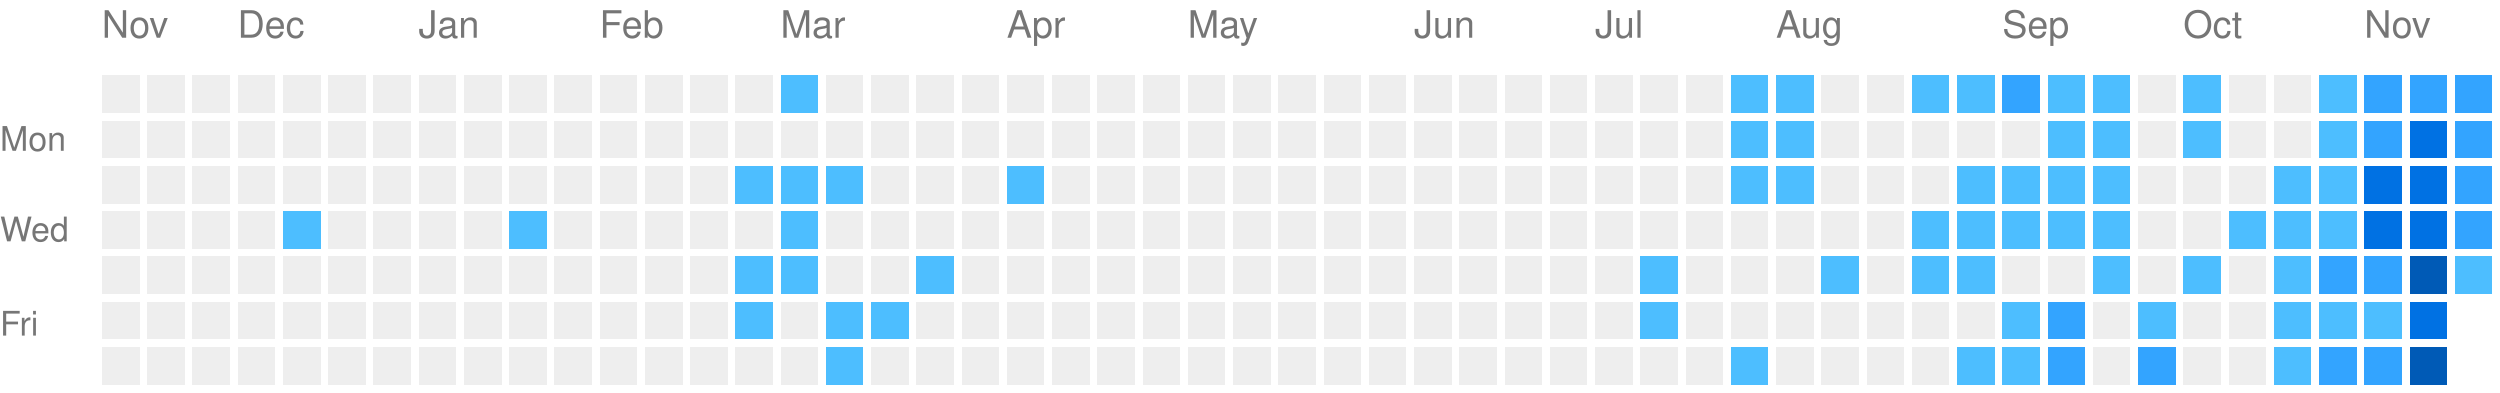
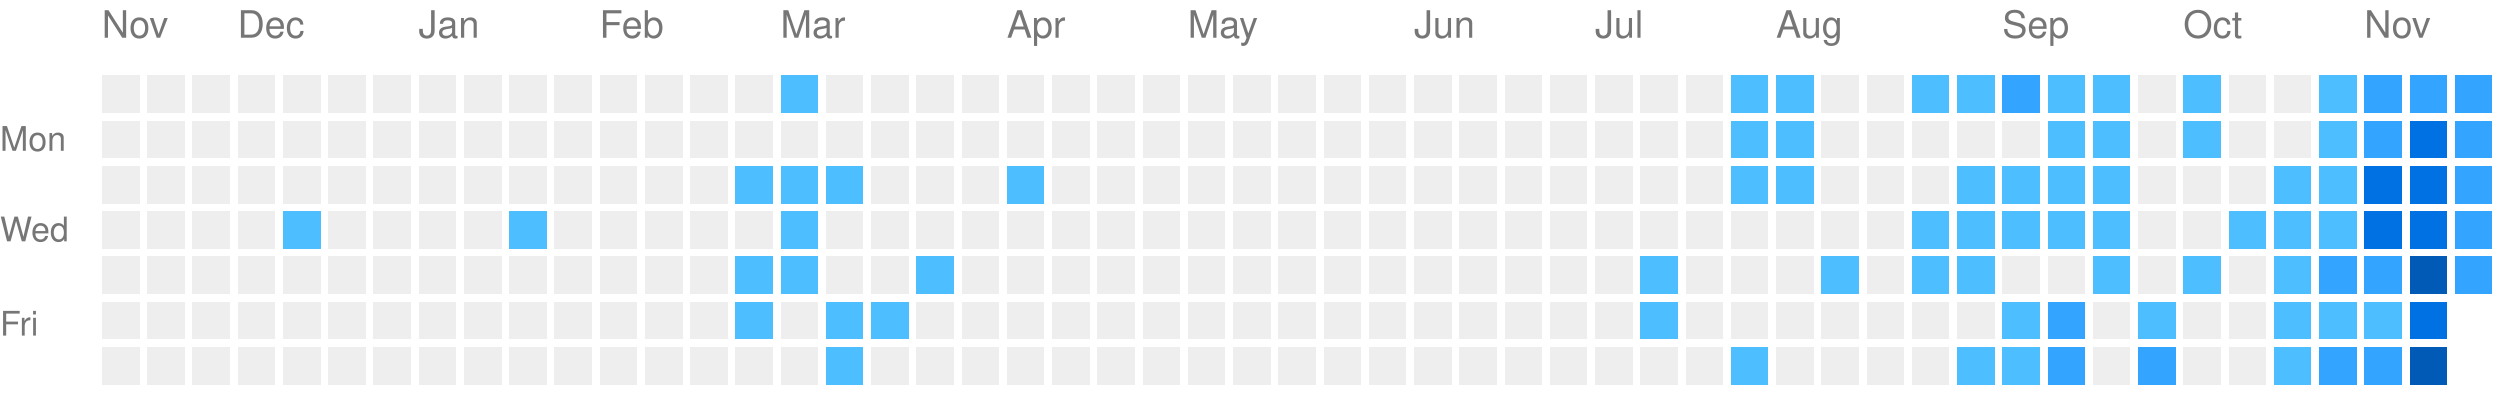
<svg xmlns="http://www.w3.org/2000/svg" viewBox="0 0 663 104" preserveAspectRatio="xMinYMid meet" version="1.1" width="663" height="104">
  <rect style="fill:#EEEEEE;shape-rendering:crispedges;" data-score="0" data-date="2025-11-16" x="27" y="20" width="10" height="10" />
  <rect style="fill:#EEEEEE;shape-rendering:crispedges;" data-score="0" data-date="2025-11-23" x="39" y="20" width="10" height="10" />
  <rect style="fill:#EEEEEE;shape-rendering:crispedges;" data-score="0" data-date="2025-11-30" x="51" y="20" width="10" height="10" />
  <rect style="fill:#EEEEEE;shape-rendering:crispedges;" data-score="0" data-date="2025-12-07" x="63" y="20" width="10" height="10" />
  <rect style="fill:#EEEEEE;shape-rendering:crispedges;" data-score="0" data-date="2025-12-14" x="75" y="20" width="10" height="10" />
  <rect style="fill:#EEEEEE;shape-rendering:crispedges;" data-score="0" data-date="2025-12-21" x="87" y="20" width="10" height="10" />
  <rect style="fill:#EEEEEE;shape-rendering:crispedges;" data-score="0" data-date="2025-12-28" x="99" y="20" width="10" height="10" />
  <rect style="fill:#EEEEEE;shape-rendering:crispedges;" data-score="0" data-date="2026-01-04" x="111" y="20" width="10" height="10" />
  <rect style="fill:#EEEEEE;shape-rendering:crispedges;" data-score="0" data-date="2026-01-11" x="123" y="20" width="10" height="10" />
  <rect style="fill:#EEEEEE;shape-rendering:crispedges;" data-score="0" data-date="2026-01-18" x="135" y="20" width="10" height="10" />
  <rect style="fill:#EEEEEE;shape-rendering:crispedges;" data-score="0" data-date="2026-01-25" x="147" y="20" width="10" height="10" />
  <rect style="fill:#EEEEEE;shape-rendering:crispedges;" data-score="0" data-date="2026-02-01" x="159" y="20" width="10" height="10" />
  <rect style="fill:#EEEEEE;shape-rendering:crispedges;" data-score="0" data-date="2026-02-08" x="171" y="20" width="10" height="10" />
  <rect style="fill:#EEEEEE;shape-rendering:crispedges;" data-score="0" data-date="2026-02-15" x="183" y="20" width="10" height="10" />
  <rect style="fill:#EEEEEE;shape-rendering:crispedges;" data-score="0" data-date="2026-02-22" x="195" y="20" width="10" height="10" />
  <rect style="fill:#4dbeff;shape-rendering:crispedges;" data-score="1" data-date="2026-03-01" x="207" y="20" width="10" height="10" />
  <rect style="fill:#EEEEEE;shape-rendering:crispedges;" data-score="0" data-date="2026-03-08" x="219" y="20" width="10" height="10" />
  <rect style="fill:#EEEEEE;shape-rendering:crispedges;" data-score="0" data-date="2026-03-15" x="231" y="20" width="10" height="10" />
  <rect style="fill:#EEEEEE;shape-rendering:crispedges;" data-score="0" data-date="2026-03-22" x="243" y="20" width="10" height="10" />
  <rect style="fill:#EEEEEE;shape-rendering:crispedges;" data-score="0" data-date="2026-03-29" x="255" y="20" width="10" height="10" />
  <rect style="fill:#EEEEEE;shape-rendering:crispedges;" data-score="0" data-date="2026-04-05" x="267" y="20" width="10" height="10" />
  <rect style="fill:#EEEEEE;shape-rendering:crispedges;" data-score="0" data-date="2026-04-12" x="279" y="20" width="10" height="10" />
  <rect style="fill:#EEEEEE;shape-rendering:crispedges;" data-score="0" data-date="2026-04-19" x="291" y="20" width="10" height="10" />
  <rect style="fill:#EEEEEE;shape-rendering:crispedges;" data-score="0" data-date="2026-04-26" x="303" y="20" width="10" height="10" />
  <rect style="fill:#EEEEEE;shape-rendering:crispedges;" data-score="0" data-date="2026-05-03" x="315" y="20" width="10" height="10" />
  <rect style="fill:#EEEEEE;shape-rendering:crispedges;" data-score="0" data-date="2026-05-10" x="327" y="20" width="10" height="10" />
  <rect style="fill:#EEEEEE;shape-rendering:crispedges;" data-score="0" data-date="2026-05-17" x="339" y="20" width="10" height="10" />
  <rect style="fill:#EEEEEE;shape-rendering:crispedges;" data-score="0" data-date="2026-05-24" x="351" y="20" width="10" height="10" />
  <rect style="fill:#EEEEEE;shape-rendering:crispedges;" data-score="0" data-date="2026-05-31" x="363" y="20" width="10" height="10" />
  <rect style="fill:#EEEEEE;shape-rendering:crispedges;" data-score="0" data-date="2026-06-07" x="375" y="20" width="10" height="10" />
  <rect style="fill:#EEEEEE;shape-rendering:crispedges;" data-score="0" data-date="2026-06-14" x="387" y="20" width="10" height="10" />
  <rect style="fill:#EEEEEE;shape-rendering:crispedges;" data-score="0" data-date="2026-06-21" x="399" y="20" width="10" height="10" />
  <rect style="fill:#EEEEEE;shape-rendering:crispedges;" data-score="0" data-date="2026-06-28" x="411" y="20" width="10" height="10" />
  <rect style="fill:#EEEEEE;shape-rendering:crispedges;" data-score="0" data-date="2026-07-05" x="423" y="20" width="10" height="10" />
  <rect style="fill:#EEEEEE;shape-rendering:crispedges;" data-score="0" data-date="2026-07-12" x="435" y="20" width="10" height="10" />
  <rect style="fill:#EEEEEE;shape-rendering:crispedges;" data-score="0" data-date="2026-07-19" x="447" y="20" width="10" height="10" />
  <rect style="fill:#4dbeff;shape-rendering:crispedges;" data-score="1" data-date="2026-07-26" x="459" y="20" width="10" height="10" />
  <rect style="fill:#4dbeff;shape-rendering:crispedges;" data-score="1" data-date="2026-08-02" x="471" y="20" width="10" height="10" />
  <rect style="fill:#EEEEEE;shape-rendering:crispedges;" data-score="0" data-date="2026-08-09" x="483" y="20" width="10" height="10" />
  <rect style="fill:#EEEEEE;shape-rendering:crispedges;" data-score="0" data-date="2026-08-16" x="495" y="20" width="10" height="10" />
  <rect style="fill:#4dbeff;shape-rendering:crispedges;" data-score="1" data-date="2026-08-23" x="507" y="20" width="10" height="10" />
  <rect style="fill:#4dbeff;shape-rendering:crispedges;" data-score="1" data-date="2026-08-30" x="519" y="20" width="10" height="10" />
  <rect style="fill:#33a4ff;shape-rendering:crispedges;" data-score="2" data-date="2026-09-06" x="531" y="20" width="10" height="10" />
  <rect style="fill:#4dbeff;shape-rendering:crispedges;" data-score="1" data-date="2026-09-13" x="543" y="20" width="10" height="10" />
  <rect style="fill:#4dbeff;shape-rendering:crispedges;" data-score="1" data-date="2026-09-20" x="555" y="20" width="10" height="10" />
  <rect style="fill:#EEEEEE;shape-rendering:crispedges;" data-score="0" data-date="2026-09-27" x="567" y="20" width="10" height="10" />
  <rect style="fill:#4dbeff;shape-rendering:crispedges;" data-score="1" data-date="2026-10-04" x="579" y="20" width="10" height="10" />
  <rect style="fill:#EEEEEE;shape-rendering:crispedges;" data-score="0" data-date="2026-10-11" x="591" y="20" width="10" height="10" />
  <rect style="fill:#EEEEEE;shape-rendering:crispedges;" data-score="0" data-date="2026-10-18" x="603" y="20" width="10" height="10" />
  <rect style="fill:#4dbeff;shape-rendering:crispedges;" data-score="1" data-date="2026-10-25" x="615" y="20" width="10" height="10" />
  <rect style="fill:#33a4ff;shape-rendering:crispedges;" data-score="2" data-date="2026-11-01" x="627" y="20" width="10" height="10" />
  <rect style="fill:#33a4ff;shape-rendering:crispedges;" data-score="2" data-date="2026-11-08" x="639" y="20" width="10" height="10" />
  <rect style="fill:#33a4ff;shape-rendering:crispedges;" data-score="2" data-date="2026-11-15" x="651" y="20" width="10" height="10" />
  <rect style="fill:#EEEEEE;shape-rendering:crispedges;" data-score="0" data-date="2025-11-17" x="27" y="32" width="10" height="10" />
  <rect style="fill:#EEEEEE;shape-rendering:crispedges;" data-score="0" data-date="2025-11-24" x="39" y="32" width="10" height="10" />
  <rect style="fill:#EEEEEE;shape-rendering:crispedges;" data-score="0" data-date="2025-12-01" x="51" y="32" width="10" height="10" />
  <rect style="fill:#EEEEEE;shape-rendering:crispedges;" data-score="0" data-date="2025-12-08" x="63" y="32" width="10" height="10" />
  <rect style="fill:#EEEEEE;shape-rendering:crispedges;" data-score="0" data-date="2025-12-15" x="75" y="32" width="10" height="10" />
  <rect style="fill:#EEEEEE;shape-rendering:crispedges;" data-score="0" data-date="2025-12-22" x="87" y="32" width="10" height="10" />
  <rect style="fill:#EEEEEE;shape-rendering:crispedges;" data-score="0" data-date="2025-12-29" x="99" y="32" width="10" height="10" />
  <rect style="fill:#EEEEEE;shape-rendering:crispedges;" data-score="0" data-date="2026-01-05" x="111" y="32" width="10" height="10" />
  <rect style="fill:#EEEEEE;shape-rendering:crispedges;" data-score="0" data-date="2026-01-12" x="123" y="32" width="10" height="10" />
  <rect style="fill:#EEEEEE;shape-rendering:crispedges;" data-score="0" data-date="2026-01-19" x="135" y="32" width="10" height="10" />
  <rect style="fill:#EEEEEE;shape-rendering:crispedges;" data-score="0" data-date="2026-01-26" x="147" y="32" width="10" height="10" />
  <rect style="fill:#EEEEEE;shape-rendering:crispedges;" data-score="0" data-date="2026-02-02" x="159" y="32" width="10" height="10" />
  <rect style="fill:#EEEEEE;shape-rendering:crispedges;" data-score="0" data-date="2026-02-09" x="171" y="32" width="10" height="10" />
  <rect style="fill:#EEEEEE;shape-rendering:crispedges;" data-score="0" data-date="2026-02-16" x="183" y="32" width="10" height="10" />
  <rect style="fill:#EEEEEE;shape-rendering:crispedges;" data-score="0" data-date="2026-02-23" x="195" y="32" width="10" height="10" />
  <rect style="fill:#EEEEEE;shape-rendering:crispedges;" data-score="0" data-date="2026-03-02" x="207" y="32" width="10" height="10" />
  <rect style="fill:#EEEEEE;shape-rendering:crispedges;" data-score="0" data-date="2026-03-09" x="219" y="32" width="10" height="10" />
  <rect style="fill:#EEEEEE;shape-rendering:crispedges;" data-score="0" data-date="2026-03-16" x="231" y="32" width="10" height="10" />
  <rect style="fill:#EEEEEE;shape-rendering:crispedges;" data-score="0" data-date="2026-03-23" x="243" y="32" width="10" height="10" />
  <rect style="fill:#EEEEEE;shape-rendering:crispedges;" data-score="0" data-date="2026-03-30" x="255" y="32" width="10" height="10" />
  <rect style="fill:#EEEEEE;shape-rendering:crispedges;" data-score="0" data-date="2026-04-06" x="267" y="32" width="10" height="10" />
  <rect style="fill:#EEEEEE;shape-rendering:crispedges;" data-score="0" data-date="2026-04-13" x="279" y="32" width="10" height="10" />
  <rect style="fill:#EEEEEE;shape-rendering:crispedges;" data-score="0" data-date="2026-04-20" x="291" y="32" width="10" height="10" />
  <rect style="fill:#EEEEEE;shape-rendering:crispedges;" data-score="0" data-date="2026-04-27" x="303" y="32" width="10" height="10" />
  <rect style="fill:#EEEEEE;shape-rendering:crispedges;" data-score="0" data-date="2026-05-04" x="315" y="32" width="10" height="10" />
  <rect style="fill:#EEEEEE;shape-rendering:crispedges;" data-score="0" data-date="2026-05-11" x="327" y="32" width="10" height="10" />
  <rect style="fill:#EEEEEE;shape-rendering:crispedges;" data-score="0" data-date="2026-05-18" x="339" y="32" width="10" height="10" />
  <rect style="fill:#EEEEEE;shape-rendering:crispedges;" data-score="0" data-date="2026-05-25" x="351" y="32" width="10" height="10" />
  <rect style="fill:#EEEEEE;shape-rendering:crispedges;" data-score="0" data-date="2026-06-01" x="363" y="32" width="10" height="10" />
  <rect style="fill:#EEEEEE;shape-rendering:crispedges;" data-score="0" data-date="2026-06-08" x="375" y="32" width="10" height="10" />
  <rect style="fill:#EEEEEE;shape-rendering:crispedges;" data-score="0" data-date="2026-06-15" x="387" y="32" width="10" height="10" />
  <rect style="fill:#EEEEEE;shape-rendering:crispedges;" data-score="0" data-date="2026-06-22" x="399" y="32" width="10" height="10" />
  <rect style="fill:#EEEEEE;shape-rendering:crispedges;" data-score="0" data-date="2026-06-29" x="411" y="32" width="10" height="10" />
  <rect style="fill:#EEEEEE;shape-rendering:crispedges;" data-score="0" data-date="2026-07-06" x="423" y="32" width="10" height="10" />
  <rect style="fill:#EEEEEE;shape-rendering:crispedges;" data-score="0" data-date="2026-07-13" x="435" y="32" width="10" height="10" />
  <rect style="fill:#EEEEEE;shape-rendering:crispedges;" data-score="0" data-date="2026-07-20" x="447" y="32" width="10" height="10" />
  <rect style="fill:#4dbeff;shape-rendering:crispedges;" data-score="1" data-date="2026-07-27" x="459" y="32" width="10" height="10" />
  <rect style="fill:#4dbeff;shape-rendering:crispedges;" data-score="1" data-date="2026-08-03" x="471" y="32" width="10" height="10" />
  <rect style="fill:#EEEEEE;shape-rendering:crispedges;" data-score="0" data-date="2026-08-10" x="483" y="32" width="10" height="10" />
  <rect style="fill:#EEEEEE;shape-rendering:crispedges;" data-score="0" data-date="2026-08-17" x="495" y="32" width="10" height="10" />
  <rect style="fill:#EEEEEE;shape-rendering:crispedges;" data-score="0" data-date="2026-08-24" x="507" y="32" width="10" height="10" />
  <rect style="fill:#EEEEEE;shape-rendering:crispedges;" data-score="0" data-date="2026-08-31" x="519" y="32" width="10" height="10" />
  <rect style="fill:#EEEEEE;shape-rendering:crispedges;" data-score="0" data-date="2026-09-07" x="531" y="32" width="10" height="10" />
  <rect style="fill:#4dbeff;shape-rendering:crispedges;" data-score="1" data-date="2026-09-14" x="543" y="32" width="10" height="10" />
  <rect style="fill:#4dbeff;shape-rendering:crispedges;" data-score="1" data-date="2026-09-21" x="555" y="32" width="10" height="10" />
  <rect style="fill:#EEEEEE;shape-rendering:crispedges;" data-score="0" data-date="2026-09-28" x="567" y="32" width="10" height="10" />
  <rect style="fill:#4dbeff;shape-rendering:crispedges;" data-score="1" data-date="2026-10-05" x="579" y="32" width="10" height="10" />
  <rect style="fill:#EEEEEE;shape-rendering:crispedges;" data-score="0" data-date="2026-10-12" x="591" y="32" width="10" height="10" />
  <rect style="fill:#EEEEEE;shape-rendering:crispedges;" data-score="0" data-date="2026-10-19" x="603" y="32" width="10" height="10" />
  <rect style="fill:#4dbeff;shape-rendering:crispedges;" data-score="1" data-date="2026-10-26" x="615" y="32" width="10" height="10" />
  <rect style="fill:#33a4ff;shape-rendering:crispedges;" data-score="2" data-date="2026-11-02" x="627" y="32" width="10" height="10" />
  <rect style="fill:#0071e3;shape-rendering:crispedges;" data-score="3" data-date="2026-11-09" x="639" y="32" width="10" height="10" />
  <rect style="fill:#33a4ff;shape-rendering:crispedges;" data-score="2" data-date="2026-11-16" x="651" y="32" width="10" height="10" />
  <rect style="fill:#EEEEEE;shape-rendering:crispedges;" data-score="0" data-date="2025-11-18" x="27" y="44" width="10" height="10" />
  <rect style="fill:#EEEEEE;shape-rendering:crispedges;" data-score="0" data-date="2025-11-25" x="39" y="44" width="10" height="10" />
  <rect style="fill:#EEEEEE;shape-rendering:crispedges;" data-score="0" data-date="2025-12-02" x="51" y="44" width="10" height="10" />
  <rect style="fill:#EEEEEE;shape-rendering:crispedges;" data-score="0" data-date="2025-12-09" x="63" y="44" width="10" height="10" />
  <rect style="fill:#EEEEEE;shape-rendering:crispedges;" data-score="0" data-date="2025-12-16" x="75" y="44" width="10" height="10" />
  <rect style="fill:#EEEEEE;shape-rendering:crispedges;" data-score="0" data-date="2025-12-23" x="87" y="44" width="10" height="10" />
  <rect style="fill:#EEEEEE;shape-rendering:crispedges;" data-score="0" data-date="2025-12-30" x="99" y="44" width="10" height="10" />
  <rect style="fill:#EEEEEE;shape-rendering:crispedges;" data-score="0" data-date="2026-01-06" x="111" y="44" width="10" height="10" />
  <rect style="fill:#EEEEEE;shape-rendering:crispedges;" data-score="0" data-date="2026-01-13" x="123" y="44" width="10" height="10" />
  <rect style="fill:#EEEEEE;shape-rendering:crispedges;" data-score="0" data-date="2026-01-20" x="135" y="44" width="10" height="10" />
  <rect style="fill:#EEEEEE;shape-rendering:crispedges;" data-score="0" data-date="2026-01-27" x="147" y="44" width="10" height="10" />
  <rect style="fill:#EEEEEE;shape-rendering:crispedges;" data-score="0" data-date="2026-02-03" x="159" y="44" width="10" height="10" />
  <rect style="fill:#EEEEEE;shape-rendering:crispedges;" data-score="0" data-date="2026-02-10" x="171" y="44" width="10" height="10" />
  <rect style="fill:#EEEEEE;shape-rendering:crispedges;" data-score="0" data-date="2026-02-17" x="183" y="44" width="10" height="10" />
  <rect style="fill:#4dbeff;shape-rendering:crispedges;" data-score="1" data-date="2026-02-24" x="195" y="44" width="10" height="10" />
  <rect style="fill:#4dbeff;shape-rendering:crispedges;" data-score="1" data-date="2026-03-03" x="207" y="44" width="10" height="10" />
  <rect style="fill:#4dbeff;shape-rendering:crispedges;" data-score="1" data-date="2026-03-10" x="219" y="44" width="10" height="10" />
  <rect style="fill:#EEEEEE;shape-rendering:crispedges;" data-score="0" data-date="2026-03-17" x="231" y="44" width="10" height="10" />
  <rect style="fill:#EEEEEE;shape-rendering:crispedges;" data-score="0" data-date="2026-03-24" x="243" y="44" width="10" height="10" />
  <rect style="fill:#EEEEEE;shape-rendering:crispedges;" data-score="0" data-date="2026-03-31" x="255" y="44" width="10" height="10" />
  <rect style="fill:#4dbeff;shape-rendering:crispedges;" data-score="1" data-date="2026-04-07" x="267" y="44" width="10" height="10" />
  <rect style="fill:#EEEEEE;shape-rendering:crispedges;" data-score="0" data-date="2026-04-14" x="279" y="44" width="10" height="10" />
  <rect style="fill:#EEEEEE;shape-rendering:crispedges;" data-score="0" data-date="2026-04-21" x="291" y="44" width="10" height="10" />
  <rect style="fill:#EEEEEE;shape-rendering:crispedges;" data-score="0" data-date="2026-04-28" x="303" y="44" width="10" height="10" />
  <rect style="fill:#EEEEEE;shape-rendering:crispedges;" data-score="0" data-date="2026-05-05" x="315" y="44" width="10" height="10" />
  <rect style="fill:#EEEEEE;shape-rendering:crispedges;" data-score="0" data-date="2026-05-12" x="327" y="44" width="10" height="10" />
  <rect style="fill:#EEEEEE;shape-rendering:crispedges;" data-score="0" data-date="2026-05-19" x="339" y="44" width="10" height="10" />
  <rect style="fill:#EEEEEE;shape-rendering:crispedges;" data-score="0" data-date="2026-05-26" x="351" y="44" width="10" height="10" />
  <rect style="fill:#EEEEEE;shape-rendering:crispedges;" data-score="0" data-date="2026-06-02" x="363" y="44" width="10" height="10" />
  <rect style="fill:#EEEEEE;shape-rendering:crispedges;" data-score="0" data-date="2026-06-09" x="375" y="44" width="10" height="10" />
  <rect style="fill:#EEEEEE;shape-rendering:crispedges;" data-score="0" data-date="2026-06-16" x="387" y="44" width="10" height="10" />
  <rect style="fill:#EEEEEE;shape-rendering:crispedges;" data-score="0" data-date="2026-06-23" x="399" y="44" width="10" height="10" />
  <rect style="fill:#EEEEEE;shape-rendering:crispedges;" data-score="0" data-date="2026-06-30" x="411" y="44" width="10" height="10" />
  <rect style="fill:#EEEEEE;shape-rendering:crispedges;" data-score="0" data-date="2026-07-07" x="423" y="44" width="10" height="10" />
  <rect style="fill:#EEEEEE;shape-rendering:crispedges;" data-score="0" data-date="2026-07-14" x="435" y="44" width="10" height="10" />
  <rect style="fill:#EEEEEE;shape-rendering:crispedges;" data-score="0" data-date="2026-07-21" x="447" y="44" width="10" height="10" />
  <rect style="fill:#4dbeff;shape-rendering:crispedges;" data-score="1" data-date="2026-07-28" x="459" y="44" width="10" height="10" />
  <rect style="fill:#4dbeff;shape-rendering:crispedges;" data-score="1" data-date="2026-08-04" x="471" y="44" width="10" height="10" />
  <rect style="fill:#EEEEEE;shape-rendering:crispedges;" data-score="0" data-date="2026-08-11" x="483" y="44" width="10" height="10" />
  <rect style="fill:#EEEEEE;shape-rendering:crispedges;" data-score="0" data-date="2026-08-18" x="495" y="44" width="10" height="10" />
  <rect style="fill:#EEEEEE;shape-rendering:crispedges;" data-score="0" data-date="2026-08-25" x="507" y="44" width="10" height="10" />
  <rect style="fill:#4dbeff;shape-rendering:crispedges;" data-score="1" data-date="2026-09-01" x="519" y="44" width="10" height="10" />
  <rect style="fill:#4dbeff;shape-rendering:crispedges;" data-score="1" data-date="2026-09-08" x="531" y="44" width="10" height="10" />
  <rect style="fill:#4dbeff;shape-rendering:crispedges;" data-score="1" data-date="2026-09-15" x="543" y="44" width="10" height="10" />
  <rect style="fill:#4dbeff;shape-rendering:crispedges;" data-score="1" data-date="2026-09-22" x="555" y="44" width="10" height="10" />
  <rect style="fill:#EEEEEE;shape-rendering:crispedges;" data-score="0" data-date="2026-09-29" x="567" y="44" width="10" height="10" />
  <rect style="fill:#EEEEEE;shape-rendering:crispedges;" data-score="0" data-date="2026-10-06" x="579" y="44" width="10" height="10" />
  <rect style="fill:#EEEEEE;shape-rendering:crispedges;" data-score="0" data-date="2026-10-13" x="591" y="44" width="10" height="10" />
  <rect style="fill:#4dbeff;shape-rendering:crispedges;" data-score="1" data-date="2026-10-20" x="603" y="44" width="10" height="10" />
  <rect style="fill:#4dbeff;shape-rendering:crispedges;" data-score="1" data-date="2026-10-27" x="615" y="44" width="10" height="10" />
  <rect style="fill:#0071e3;shape-rendering:crispedges;" data-score="3" data-date="2026-11-03" x="627" y="44" width="10" height="10" />
  <rect style="fill:#0071e3;shape-rendering:crispedges;" data-score="3" data-date="2026-11-10" x="639" y="44" width="10" height="10" />
  <rect style="fill:#33a4ff;shape-rendering:crispedges;" data-score="2" data-date="2026-11-17" x="651" y="44" width="10" height="10" />
  <rect style="fill:#EEEEEE;shape-rendering:crispedges;" data-score="0" data-date="2025-11-19" x="27" y="56" width="10" height="10" />
  <rect style="fill:#EEEEEE;shape-rendering:crispedges;" data-score="0" data-date="2025-11-26" x="39" y="56" width="10" height="10" />
  <rect style="fill:#EEEEEE;shape-rendering:crispedges;" data-score="0" data-date="2025-12-03" x="51" y="56" width="10" height="10" />
  <rect style="fill:#EEEEEE;shape-rendering:crispedges;" data-score="0" data-date="2025-12-10" x="63" y="56" width="10" height="10" />
  <rect style="fill:#4dbeff;shape-rendering:crispedges;" data-score="1" data-date="2025-12-17" x="75" y="56" width="10" height="10" />
  <rect style="fill:#EEEEEE;shape-rendering:crispedges;" data-score="0" data-date="2025-12-24" x="87" y="56" width="10" height="10" />
  <rect style="fill:#EEEEEE;shape-rendering:crispedges;" data-score="0" data-date="2025-12-31" x="99" y="56" width="10" height="10" />
  <rect style="fill:#EEEEEE;shape-rendering:crispedges;" data-score="0" data-date="2026-01-07" x="111" y="56" width="10" height="10" />
  <rect style="fill:#EEEEEE;shape-rendering:crispedges;" data-score="0" data-date="2026-01-14" x="123" y="56" width="10" height="10" />
  <rect style="fill:#4dbeff;shape-rendering:crispedges;" data-score="1" data-date="2026-01-21" x="135" y="56" width="10" height="10" />
  <rect style="fill:#EEEEEE;shape-rendering:crispedges;" data-score="0" data-date="2026-01-28" x="147" y="56" width="10" height="10" />
  <rect style="fill:#EEEEEE;shape-rendering:crispedges;" data-score="0" data-date="2026-02-04" x="159" y="56" width="10" height="10" />
  <rect style="fill:#EEEEEE;shape-rendering:crispedges;" data-score="0" data-date="2026-02-11" x="171" y="56" width="10" height="10" />
  <rect style="fill:#EEEEEE;shape-rendering:crispedges;" data-score="0" data-date="2026-02-18" x="183" y="56" width="10" height="10" />
  <rect style="fill:#EEEEEE;shape-rendering:crispedges;" data-score="0" data-date="2026-02-25" x="195" y="56" width="10" height="10" />
  <rect style="fill:#4dbeff;shape-rendering:crispedges;" data-score="1" data-date="2026-03-04" x="207" y="56" width="10" height="10" />
  <rect style="fill:#EEEEEE;shape-rendering:crispedges;" data-score="0" data-date="2026-03-11" x="219" y="56" width="10" height="10" />
  <rect style="fill:#EEEEEE;shape-rendering:crispedges;" data-score="0" data-date="2026-03-18" x="231" y="56" width="10" height="10" />
  <rect style="fill:#EEEEEE;shape-rendering:crispedges;" data-score="0" data-date="2026-03-25" x="243" y="56" width="10" height="10" />
  <rect style="fill:#EEEEEE;shape-rendering:crispedges;" data-score="0" data-date="2026-04-01" x="255" y="56" width="10" height="10" />
  <rect style="fill:#EEEEEE;shape-rendering:crispedges;" data-score="0" data-date="2026-04-08" x="267" y="56" width="10" height="10" />
  <rect style="fill:#EEEEEE;shape-rendering:crispedges;" data-score="0" data-date="2026-04-15" x="279" y="56" width="10" height="10" />
  <rect style="fill:#EEEEEE;shape-rendering:crispedges;" data-score="0" data-date="2026-04-22" x="291" y="56" width="10" height="10" />
  <rect style="fill:#EEEEEE;shape-rendering:crispedges;" data-score="0" data-date="2026-04-29" x="303" y="56" width="10" height="10" />
  <rect style="fill:#EEEEEE;shape-rendering:crispedges;" data-score="0" data-date="2026-05-06" x="315" y="56" width="10" height="10" />
  <rect style="fill:#EEEEEE;shape-rendering:crispedges;" data-score="0" data-date="2026-05-13" x="327" y="56" width="10" height="10" />
  <rect style="fill:#EEEEEE;shape-rendering:crispedges;" data-score="0" data-date="2026-05-20" x="339" y="56" width="10" height="10" />
  <rect style="fill:#EEEEEE;shape-rendering:crispedges;" data-score="0" data-date="2026-05-27" x="351" y="56" width="10" height="10" />
  <rect style="fill:#EEEEEE;shape-rendering:crispedges;" data-score="0" data-date="2026-06-03" x="363" y="56" width="10" height="10" />
  <rect style="fill:#EEEEEE;shape-rendering:crispedges;" data-score="0" data-date="2026-06-10" x="375" y="56" width="10" height="10" />
  <rect style="fill:#EEEEEE;shape-rendering:crispedges;" data-score="0" data-date="2026-06-17" x="387" y="56" width="10" height="10" />
  <rect style="fill:#EEEEEE;shape-rendering:crispedges;" data-score="0" data-date="2026-06-24" x="399" y="56" width="10" height="10" />
  <rect style="fill:#EEEEEE;shape-rendering:crispedges;" data-score="0" data-date="2026-07-01" x="411" y="56" width="10" height="10" />
  <rect style="fill:#EEEEEE;shape-rendering:crispedges;" data-score="0" data-date="2026-07-08" x="423" y="56" width="10" height="10" />
  <rect style="fill:#EEEEEE;shape-rendering:crispedges;" data-score="0" data-date="2026-07-15" x="435" y="56" width="10" height="10" />
  <rect style="fill:#EEEEEE;shape-rendering:crispedges;" data-score="0" data-date="2026-07-22" x="447" y="56" width="10" height="10" />
  <rect style="fill:#EEEEEE;shape-rendering:crispedges;" data-score="0" data-date="2026-07-29" x="459" y="56" width="10" height="10" />
  <rect style="fill:#EEEEEE;shape-rendering:crispedges;" data-score="0" data-date="2026-08-05" x="471" y="56" width="10" height="10" />
  <rect style="fill:#EEEEEE;shape-rendering:crispedges;" data-score="0" data-date="2026-08-12" x="483" y="56" width="10" height="10" />
  <rect style="fill:#EEEEEE;shape-rendering:crispedges;" data-score="0" data-date="2026-08-19" x="495" y="56" width="10" height="10" />
  <rect style="fill:#4dbeff;shape-rendering:crispedges;" data-score="1" data-date="2026-08-26" x="507" y="56" width="10" height="10" />
  <rect style="fill:#4dbeff;shape-rendering:crispedges;" data-score="1" data-date="2026-09-02" x="519" y="56" width="10" height="10" />
  <rect style="fill:#4dbeff;shape-rendering:crispedges;" data-score="1" data-date="2026-09-09" x="531" y="56" width="10" height="10" />
  <rect style="fill:#4dbeff;shape-rendering:crispedges;" data-score="1" data-date="2026-09-16" x="543" y="56" width="10" height="10" />
  <rect style="fill:#4dbeff;shape-rendering:crispedges;" data-score="1" data-date="2026-09-23" x="555" y="56" width="10" height="10" />
  <rect style="fill:#EEEEEE;shape-rendering:crispedges;" data-score="0" data-date="2026-09-30" x="567" y="56" width="10" height="10" />
  <rect style="fill:#EEEEEE;shape-rendering:crispedges;" data-score="0" data-date="2026-10-07" x="579" y="56" width="10" height="10" />
  <rect style="fill:#4dbeff;shape-rendering:crispedges;" data-score="1" data-date="2026-10-14" x="591" y="56" width="10" height="10" />
  <rect style="fill:#4dbeff;shape-rendering:crispedges;" data-score="1" data-date="2026-10-21" x="603" y="56" width="10" height="10" />
  <rect style="fill:#4dbeff;shape-rendering:crispedges;" data-score="1" data-date="2026-10-28" x="615" y="56" width="10" height="10" />
  <rect style="fill:#0071e3;shape-rendering:crispedges;" data-score="3" data-date="2026-11-04" x="627" y="56" width="10" height="10" />
  <rect style="fill:#0071e3;shape-rendering:crispedges;" data-score="3" data-date="2026-11-11" x="639" y="56" width="10" height="10" />
  <rect style="fill:#33a4ff;shape-rendering:crispedges;" data-score="2" data-date="2026-11-18" x="651" y="56" width="10" height="10" />
  <rect style="fill:#EEEEEE;shape-rendering:crispedges;" data-score="0" data-date="2025-11-20" x="27" y="68" width="10" height="10" />
  <rect style="fill:#EEEEEE;shape-rendering:crispedges;" data-score="0" data-date="2025-11-27" x="39" y="68" width="10" height="10" />
  <rect style="fill:#EEEEEE;shape-rendering:crispedges;" data-score="0" data-date="2025-12-04" x="51" y="68" width="10" height="10" />
  <rect style="fill:#EEEEEE;shape-rendering:crispedges;" data-score="0" data-date="2025-12-11" x="63" y="68" width="10" height="10" />
  <rect style="fill:#EEEEEE;shape-rendering:crispedges;" data-score="0" data-date="2025-12-18" x="75" y="68" width="10" height="10" />
  <rect style="fill:#EEEEEE;shape-rendering:crispedges;" data-score="0" data-date="2025-12-25" x="87" y="68" width="10" height="10" />
  <rect style="fill:#EEEEEE;shape-rendering:crispedges;" data-score="0" data-date="2026-01-01" x="99" y="68" width="10" height="10" />
  <rect style="fill:#EEEEEE;shape-rendering:crispedges;" data-score="0" data-date="2026-01-08" x="111" y="68" width="10" height="10" />
  <rect style="fill:#EEEEEE;shape-rendering:crispedges;" data-score="0" data-date="2026-01-15" x="123" y="68" width="10" height="10" />
  <rect style="fill:#EEEEEE;shape-rendering:crispedges;" data-score="0" data-date="2026-01-22" x="135" y="68" width="10" height="10" />
  <rect style="fill:#EEEEEE;shape-rendering:crispedges;" data-score="0" data-date="2026-01-29" x="147" y="68" width="10" height="10" />
  <rect style="fill:#EEEEEE;shape-rendering:crispedges;" data-score="0" data-date="2026-02-05" x="159" y="68" width="10" height="10" />
  <rect style="fill:#EEEEEE;shape-rendering:crispedges;" data-score="0" data-date="2026-02-12" x="171" y="68" width="10" height="10" />
  <rect style="fill:#EEEEEE;shape-rendering:crispedges;" data-score="0" data-date="2026-02-19" x="183" y="68" width="10" height="10" />
  <rect style="fill:#4dbeff;shape-rendering:crispedges;" data-score="1" data-date="2026-02-26" x="195" y="68" width="10" height="10" />
  <rect style="fill:#4dbeff;shape-rendering:crispedges;" data-score="1" data-date="2026-03-05" x="207" y="68" width="10" height="10" />
  <rect style="fill:#EEEEEE;shape-rendering:crispedges;" data-score="0" data-date="2026-03-12" x="219" y="68" width="10" height="10" />
  <rect style="fill:#EEEEEE;shape-rendering:crispedges;" data-score="0" data-date="2026-03-19" x="231" y="68" width="10" height="10" />
  <rect style="fill:#4dbeff;shape-rendering:crispedges;" data-score="1" data-date="2026-03-26" x="243" y="68" width="10" height="10" />
  <rect style="fill:#EEEEEE;shape-rendering:crispedges;" data-score="0" data-date="2026-04-02" x="255" y="68" width="10" height="10" />
  <rect style="fill:#EEEEEE;shape-rendering:crispedges;" data-score="0" data-date="2026-04-09" x="267" y="68" width="10" height="10" />
  <rect style="fill:#EEEEEE;shape-rendering:crispedges;" data-score="0" data-date="2026-04-16" x="279" y="68" width="10" height="10" />
  <rect style="fill:#EEEEEE;shape-rendering:crispedges;" data-score="0" data-date="2026-04-23" x="291" y="68" width="10" height="10" />
  <rect style="fill:#EEEEEE;shape-rendering:crispedges;" data-score="0" data-date="2026-04-30" x="303" y="68" width="10" height="10" />
  <rect style="fill:#EEEEEE;shape-rendering:crispedges;" data-score="0" data-date="2026-05-07" x="315" y="68" width="10" height="10" />
  <rect style="fill:#EEEEEE;shape-rendering:crispedges;" data-score="0" data-date="2026-05-14" x="327" y="68" width="10" height="10" />
  <rect style="fill:#EEEEEE;shape-rendering:crispedges;" data-score="0" data-date="2026-05-21" x="339" y="68" width="10" height="10" />
  <rect style="fill:#EEEEEE;shape-rendering:crispedges;" data-score="0" data-date="2026-05-28" x="351" y="68" width="10" height="10" />
  <rect style="fill:#EEEEEE;shape-rendering:crispedges;" data-score="0" data-date="2026-06-04" x="363" y="68" width="10" height="10" />
  <rect style="fill:#EEEEEE;shape-rendering:crispedges;" data-score="0" data-date="2026-06-11" x="375" y="68" width="10" height="10" />
  <rect style="fill:#EEEEEE;shape-rendering:crispedges;" data-score="0" data-date="2026-06-18" x="387" y="68" width="10" height="10" />
  <rect style="fill:#EEEEEE;shape-rendering:crispedges;" data-score="0" data-date="2026-06-25" x="399" y="68" width="10" height="10" />
  <rect style="fill:#EEEEEE;shape-rendering:crispedges;" data-score="0" data-date="2026-07-02" x="411" y="68" width="10" height="10" />
  <rect style="fill:#EEEEEE;shape-rendering:crispedges;" data-score="0" data-date="2026-07-09" x="423" y="68" width="10" height="10" />
  <rect style="fill:#4dbeff;shape-rendering:crispedges;" data-score="1" data-date="2026-07-16" x="435" y="68" width="10" height="10" />
  <rect style="fill:#EEEEEE;shape-rendering:crispedges;" data-score="0" data-date="2026-07-23" x="447" y="68" width="10" height="10" />
  <rect style="fill:#EEEEEE;shape-rendering:crispedges;" data-score="0" data-date="2026-07-30" x="459" y="68" width="10" height="10" />
  <rect style="fill:#EEEEEE;shape-rendering:crispedges;" data-score="0" data-date="2026-08-06" x="471" y="68" width="10" height="10" />
  <rect style="fill:#4dbeff;shape-rendering:crispedges;" data-score="1" data-date="2026-08-13" x="483" y="68" width="10" height="10" />
  <rect style="fill:#EEEEEE;shape-rendering:crispedges;" data-score="0" data-date="2026-08-20" x="495" y="68" width="10" height="10" />
  <rect style="fill:#4dbeff;shape-rendering:crispedges;" data-score="1" data-date="2026-08-27" x="507" y="68" width="10" height="10" />
  <rect style="fill:#4dbeff;shape-rendering:crispedges;" data-score="1" data-date="2026-09-03" x="519" y="68" width="10" height="10" />
  <rect style="fill:#EEEEEE;shape-rendering:crispedges;" data-score="0" data-date="2026-09-10" x="531" y="68" width="10" height="10" />
  <rect style="fill:#EEEEEE;shape-rendering:crispedges;" data-score="0" data-date="2026-09-17" x="543" y="68" width="10" height="10" />
  <rect style="fill:#4dbeff;shape-rendering:crispedges;" data-score="1" data-date="2026-09-24" x="555" y="68" width="10" height="10" />
  <rect style="fill:#EEEEEE;shape-rendering:crispedges;" data-score="0" data-date="2026-10-01" x="567" y="68" width="10" height="10" />
  <rect style="fill:#4dbeff;shape-rendering:crispedges;" data-score="1" data-date="2026-10-08" x="579" y="68" width="10" height="10" />
  <rect style="fill:#EEEEEE;shape-rendering:crispedges;" data-score="0" data-date="2026-10-15" x="591" y="68" width="10" height="10" />
  <rect style="fill:#4dbeff;shape-rendering:crispedges;" data-score="1" data-date="2026-10-22" x="603" y="68" width="10" height="10" />
  <rect style="fill:#33a4ff;shape-rendering:crispedges;" data-score="2" data-date="2026-10-29" x="615" y="68" width="10" height="10" />
  <rect style="fill:#33a4ff;shape-rendering:crispedges;" data-score="2" data-date="2026-11-05" x="627" y="68" width="10" height="10" />
  <rect style="fill:#005ab6;shape-rendering:crispedges;" data-score="4" data-date="2026-11-12" x="639" y="68" width="10" height="10" />
-   <rect style="fill:#4dbeff;shape-rendering:crispedges;" data-score="1" data-date="2026-11-19" x="651" y="68" width="10" height="10" />
+   <rect style="fill:#33a4ff;shape-rendering:crispedges;" data-score="2" data-date="2026-11-19" x="651" y="68" width="10" height="10" />
  <rect style="fill:#EEEEEE;shape-rendering:crispedges;" data-score="0" data-date="2025-11-21" x="27" y="80" width="10" height="10" />
  <rect style="fill:#EEEEEE;shape-rendering:crispedges;" data-score="0" data-date="2025-11-28" x="39" y="80" width="10" height="10" />
  <rect style="fill:#EEEEEE;shape-rendering:crispedges;" data-score="0" data-date="2025-12-05" x="51" y="80" width="10" height="10" />
  <rect style="fill:#EEEEEE;shape-rendering:crispedges;" data-score="0" data-date="2025-12-12" x="63" y="80" width="10" height="10" />
  <rect style="fill:#EEEEEE;shape-rendering:crispedges;" data-score="0" data-date="2025-12-19" x="75" y="80" width="10" height="10" />
  <rect style="fill:#EEEEEE;shape-rendering:crispedges;" data-score="0" data-date="2025-12-26" x="87" y="80" width="10" height="10" />
  <rect style="fill:#EEEEEE;shape-rendering:crispedges;" data-score="0" data-date="2026-01-02" x="99" y="80" width="10" height="10" />
  <rect style="fill:#EEEEEE;shape-rendering:crispedges;" data-score="0" data-date="2026-01-09" x="111" y="80" width="10" height="10" />
  <rect style="fill:#EEEEEE;shape-rendering:crispedges;" data-score="0" data-date="2026-01-16" x="123" y="80" width="10" height="10" />
  <rect style="fill:#EEEEEE;shape-rendering:crispedges;" data-score="0" data-date="2026-01-23" x="135" y="80" width="10" height="10" />
  <rect style="fill:#EEEEEE;shape-rendering:crispedges;" data-score="0" data-date="2026-01-30" x="147" y="80" width="10" height="10" />
  <rect style="fill:#EEEEEE;shape-rendering:crispedges;" data-score="0" data-date="2026-02-06" x="159" y="80" width="10" height="10" />
  <rect style="fill:#EEEEEE;shape-rendering:crispedges;" data-score="0" data-date="2026-02-13" x="171" y="80" width="10" height="10" />
  <rect style="fill:#EEEEEE;shape-rendering:crispedges;" data-score="0" data-date="2026-02-20" x="183" y="80" width="10" height="10" />
  <rect style="fill:#4dbeff;shape-rendering:crispedges;" data-score="1" data-date="2026-02-27" x="195" y="80" width="10" height="10" />
  <rect style="fill:#EEEEEE;shape-rendering:crispedges;" data-score="0" data-date="2026-03-06" x="207" y="80" width="10" height="10" />
  <rect style="fill:#4dbeff;shape-rendering:crispedges;" data-score="1" data-date="2026-03-13" x="219" y="80" width="10" height="10" />
  <rect style="fill:#4dbeff;shape-rendering:crispedges;" data-score="1" data-date="2026-03-20" x="231" y="80" width="10" height="10" />
  <rect style="fill:#EEEEEE;shape-rendering:crispedges;" data-score="0" data-date="2026-03-27" x="243" y="80" width="10" height="10" />
  <rect style="fill:#EEEEEE;shape-rendering:crispedges;" data-score="0" data-date="2026-04-03" x="255" y="80" width="10" height="10" />
  <rect style="fill:#EEEEEE;shape-rendering:crispedges;" data-score="0" data-date="2026-04-10" x="267" y="80" width="10" height="10" />
  <rect style="fill:#EEEEEE;shape-rendering:crispedges;" data-score="0" data-date="2026-04-17" x="279" y="80" width="10" height="10" />
  <rect style="fill:#EEEEEE;shape-rendering:crispedges;" data-score="0" data-date="2026-04-24" x="291" y="80" width="10" height="10" />
  <rect style="fill:#EEEEEE;shape-rendering:crispedges;" data-score="0" data-date="2026-05-01" x="303" y="80" width="10" height="10" />
  <rect style="fill:#EEEEEE;shape-rendering:crispedges;" data-score="0" data-date="2026-05-08" x="315" y="80" width="10" height="10" />
  <rect style="fill:#EEEEEE;shape-rendering:crispedges;" data-score="0" data-date="2026-05-15" x="327" y="80" width="10" height="10" />
  <rect style="fill:#EEEEEE;shape-rendering:crispedges;" data-score="0" data-date="2026-05-22" x="339" y="80" width="10" height="10" />
  <rect style="fill:#EEEEEE;shape-rendering:crispedges;" data-score="0" data-date="2026-05-29" x="351" y="80" width="10" height="10" />
  <rect style="fill:#EEEEEE;shape-rendering:crispedges;" data-score="0" data-date="2026-06-05" x="363" y="80" width="10" height="10" />
  <rect style="fill:#EEEEEE;shape-rendering:crispedges;" data-score="0" data-date="2026-06-12" x="375" y="80" width="10" height="10" />
  <rect style="fill:#EEEEEE;shape-rendering:crispedges;" data-score="0" data-date="2026-06-19" x="387" y="80" width="10" height="10" />
  <rect style="fill:#EEEEEE;shape-rendering:crispedges;" data-score="0" data-date="2026-06-26" x="399" y="80" width="10" height="10" />
  <rect style="fill:#EEEEEE;shape-rendering:crispedges;" data-score="0" data-date="2026-07-03" x="411" y="80" width="10" height="10" />
  <rect style="fill:#EEEEEE;shape-rendering:crispedges;" data-score="0" data-date="2026-07-10" x="423" y="80" width="10" height="10" />
  <rect style="fill:#4dbeff;shape-rendering:crispedges;" data-score="1" data-date="2026-07-17" x="435" y="80" width="10" height="10" />
  <rect style="fill:#EEEEEE;shape-rendering:crispedges;" data-score="0" data-date="2026-07-24" x="447" y="80" width="10" height="10" />
  <rect style="fill:#EEEEEE;shape-rendering:crispedges;" data-score="0" data-date="2026-07-31" x="459" y="80" width="10" height="10" />
  <rect style="fill:#EEEEEE;shape-rendering:crispedges;" data-score="0" data-date="2026-08-07" x="471" y="80" width="10" height="10" />
  <rect style="fill:#EEEEEE;shape-rendering:crispedges;" data-score="0" data-date="2026-08-14" x="483" y="80" width="10" height="10" />
  <rect style="fill:#EEEEEE;shape-rendering:crispedges;" data-score="0" data-date="2026-08-21" x="495" y="80" width="10" height="10" />
  <rect style="fill:#EEEEEE;shape-rendering:crispedges;" data-score="0" data-date="2026-08-28" x="507" y="80" width="10" height="10" />
  <rect style="fill:#EEEEEE;shape-rendering:crispedges;" data-score="0" data-date="2026-09-04" x="519" y="80" width="10" height="10" />
  <rect style="fill:#4dbeff;shape-rendering:crispedges;" data-score="1" data-date="2026-09-11" x="531" y="80" width="10" height="10" />
  <rect style="fill:#33a4ff;shape-rendering:crispedges;" data-score="2" data-date="2026-09-18" x="543" y="80" width="10" height="10" />
  <rect style="fill:#EEEEEE;shape-rendering:crispedges;" data-score="0" data-date="2026-09-25" x="555" y="80" width="10" height="10" />
  <rect style="fill:#4dbeff;shape-rendering:crispedges;" data-score="1" data-date="2026-10-02" x="567" y="80" width="10" height="10" />
  <rect style="fill:#EEEEEE;shape-rendering:crispedges;" data-score="0" data-date="2026-10-09" x="579" y="80" width="10" height="10" />
  <rect style="fill:#EEEEEE;shape-rendering:crispedges;" data-score="0" data-date="2026-10-16" x="591" y="80" width="10" height="10" />
  <rect style="fill:#4dbeff;shape-rendering:crispedges;" data-score="1" data-date="2026-10-23" x="603" y="80" width="10" height="10" />
  <rect style="fill:#4dbeff;shape-rendering:crispedges;" data-score="1" data-date="2026-10-30" x="615" y="80" width="10" height="10" />
  <rect style="fill:#4dbeff;shape-rendering:crispedges;" data-score="1" data-date="2026-11-06" x="627" y="80" width="10" height="10" />
  <rect style="fill:#0071e3;shape-rendering:crispedges;" data-score="3" data-date="2026-11-13" x="639" y="80" width="10" height="10" />
  <rect style="fill:#EEEEEE;shape-rendering:crispedges;" data-score="0" data-date="2025-11-22" x="27" y="92" width="10" height="10" />
  <rect style="fill:#EEEEEE;shape-rendering:crispedges;" data-score="0" data-date="2025-11-29" x="39" y="92" width="10" height="10" />
  <rect style="fill:#EEEEEE;shape-rendering:crispedges;" data-score="0" data-date="2025-12-06" x="51" y="92" width="10" height="10" />
  <rect style="fill:#EEEEEE;shape-rendering:crispedges;" data-score="0" data-date="2025-12-13" x="63" y="92" width="10" height="10" />
  <rect style="fill:#EEEEEE;shape-rendering:crispedges;" data-score="0" data-date="2025-12-20" x="75" y="92" width="10" height="10" />
  <rect style="fill:#EEEEEE;shape-rendering:crispedges;" data-score="0" data-date="2025-12-27" x="87" y="92" width="10" height="10" />
  <rect style="fill:#EEEEEE;shape-rendering:crispedges;" data-score="0" data-date="2026-01-03" x="99" y="92" width="10" height="10" />
  <rect style="fill:#EEEEEE;shape-rendering:crispedges;" data-score="0" data-date="2026-01-10" x="111" y="92" width="10" height="10" />
  <rect style="fill:#EEEEEE;shape-rendering:crispedges;" data-score="0" data-date="2026-01-17" x="123" y="92" width="10" height="10" />
  <rect style="fill:#EEEEEE;shape-rendering:crispedges;" data-score="0" data-date="2026-01-24" x="135" y="92" width="10" height="10" />
  <rect style="fill:#EEEEEE;shape-rendering:crispedges;" data-score="0" data-date="2026-01-31" x="147" y="92" width="10" height="10" />
  <rect style="fill:#EEEEEE;shape-rendering:crispedges;" data-score="0" data-date="2026-02-07" x="159" y="92" width="10" height="10" />
  <rect style="fill:#EEEEEE;shape-rendering:crispedges;" data-score="0" data-date="2026-02-14" x="171" y="92" width="10" height="10" />
  <rect style="fill:#EEEEEE;shape-rendering:crispedges;" data-score="0" data-date="2026-02-21" x="183" y="92" width="10" height="10" />
  <rect style="fill:#EEEEEE;shape-rendering:crispedges;" data-score="0" data-date="2026-02-28" x="195" y="92" width="10" height="10" />
  <rect style="fill:#EEEEEE;shape-rendering:crispedges;" data-score="0" data-date="2026-03-07" x="207" y="92" width="10" height="10" />
  <rect style="fill:#4dbeff;shape-rendering:crispedges;" data-score="1" data-date="2026-03-14" x="219" y="92" width="10" height="10" />
  <rect style="fill:#EEEEEE;shape-rendering:crispedges;" data-score="0" data-date="2026-03-21" x="231" y="92" width="10" height="10" />
  <rect style="fill:#EEEEEE;shape-rendering:crispedges;" data-score="0" data-date="2026-03-28" x="243" y="92" width="10" height="10" />
  <rect style="fill:#EEEEEE;shape-rendering:crispedges;" data-score="0" data-date="2026-04-04" x="255" y="92" width="10" height="10" />
  <rect style="fill:#EEEEEE;shape-rendering:crispedges;" data-score="0" data-date="2026-04-11" x="267" y="92" width="10" height="10" />
  <rect style="fill:#EEEEEE;shape-rendering:crispedges;" data-score="0" data-date="2026-04-18" x="279" y="92" width="10" height="10" />
  <rect style="fill:#EEEEEE;shape-rendering:crispedges;" data-score="0" data-date="2026-04-25" x="291" y="92" width="10" height="10" />
  <rect style="fill:#EEEEEE;shape-rendering:crispedges;" data-score="0" data-date="2026-05-02" x="303" y="92" width="10" height="10" />
  <rect style="fill:#EEEEEE;shape-rendering:crispedges;" data-score="0" data-date="2026-05-09" x="315" y="92" width="10" height="10" />
  <rect style="fill:#EEEEEE;shape-rendering:crispedges;" data-score="0" data-date="2026-05-16" x="327" y="92" width="10" height="10" />
  <rect style="fill:#EEEEEE;shape-rendering:crispedges;" data-score="0" data-date="2026-05-23" x="339" y="92" width="10" height="10" />
  <rect style="fill:#EEEEEE;shape-rendering:crispedges;" data-score="0" data-date="2026-05-30" x="351" y="92" width="10" height="10" />
  <rect style="fill:#EEEEEE;shape-rendering:crispedges;" data-score="0" data-date="2026-06-06" x="363" y="92" width="10" height="10" />
  <rect style="fill:#EEEEEE;shape-rendering:crispedges;" data-score="0" data-date="2026-06-13" x="375" y="92" width="10" height="10" />
  <rect style="fill:#EEEEEE;shape-rendering:crispedges;" data-score="0" data-date="2026-06-20" x="387" y="92" width="10" height="10" />
  <rect style="fill:#EEEEEE;shape-rendering:crispedges;" data-score="0" data-date="2026-06-27" x="399" y="92" width="10" height="10" />
  <rect style="fill:#EEEEEE;shape-rendering:crispedges;" data-score="0" data-date="2026-07-04" x="411" y="92" width="10" height="10" />
  <rect style="fill:#EEEEEE;shape-rendering:crispedges;" data-score="0" data-date="2026-07-11" x="423" y="92" width="10" height="10" />
  <rect style="fill:#EEEEEE;shape-rendering:crispedges;" data-score="0" data-date="2026-07-18" x="435" y="92" width="10" height="10" />
  <rect style="fill:#EEEEEE;shape-rendering:crispedges;" data-score="0" data-date="2026-07-25" x="447" y="92" width="10" height="10" />
  <rect style="fill:#4dbeff;shape-rendering:crispedges;" data-score="1" data-date="2026-08-01" x="459" y="92" width="10" height="10" />
  <rect style="fill:#EEEEEE;shape-rendering:crispedges;" data-score="0" data-date="2026-08-08" x="471" y="92" width="10" height="10" />
  <rect style="fill:#EEEEEE;shape-rendering:crispedges;" data-score="0" data-date="2026-08-15" x="483" y="92" width="10" height="10" />
  <rect style="fill:#EEEEEE;shape-rendering:crispedges;" data-score="0" data-date="2026-08-22" x="495" y="92" width="10" height="10" />
  <rect style="fill:#EEEEEE;shape-rendering:crispedges;" data-score="0" data-date="2026-08-29" x="507" y="92" width="10" height="10" />
  <rect style="fill:#4dbeff;shape-rendering:crispedges;" data-score="1" data-date="2026-09-05" x="519" y="92" width="10" height="10" />
  <rect style="fill:#4dbeff;shape-rendering:crispedges;" data-score="1" data-date="2026-09-12" x="531" y="92" width="10" height="10" />
  <rect style="fill:#33a4ff;shape-rendering:crispedges;" data-score="2" data-date="2026-09-19" x="543" y="92" width="10" height="10" />
  <rect style="fill:#EEEEEE;shape-rendering:crispedges;" data-score="0" data-date="2026-09-26" x="555" y="92" width="10" height="10" />
  <rect style="fill:#33a4ff;shape-rendering:crispedges;" data-score="2" data-date="2026-10-03" x="567" y="92" width="10" height="10" />
  <rect style="fill:#EEEEEE;shape-rendering:crispedges;" data-score="0" data-date="2026-10-10" x="579" y="92" width="10" height="10" />
  <rect style="fill:#EEEEEE;shape-rendering:crispedges;" data-score="0" data-date="2026-10-17" x="591" y="92" width="10" height="10" />
  <rect style="fill:#4dbeff;shape-rendering:crispedges;" data-score="1" data-date="2026-10-24" x="603" y="92" width="10" height="10" />
  <rect style="fill:#33a4ff;shape-rendering:crispedges;" data-score="2" data-date="2026-10-31" x="615" y="92" width="10" height="10" />
  <rect style="fill:#33a4ff;shape-rendering:crispedges;" data-score="2" data-date="2026-11-07" x="627" y="92" width="10" height="10" />
  <rect style="fill:#005ab6;shape-rendering:crispedges;" data-score="4" data-date="2026-11-14" x="639" y="92" width="10" height="10" />
  <text style="fill:#767676;text-anchor:start;text-align:center;font-family:-apple-system, BlinkMacSystemFont, 'Segoe UI', Helvetica, Arial, sans-serif, 'Apple Color Emoji', 'Segoe UI Emoji', 'Segoe UI Symbol';white-space:nowrap;font-size:9px;display:none;" x="0" y="28">Sun</text>
  <text style="fill:#767676;text-anchor:start;text-align:center;font-family:-apple-system, BlinkMacSystemFont, 'Segoe UI', Helvetica, Arial, sans-serif, 'Apple Color Emoji', 'Segoe UI Emoji', 'Segoe UI Symbol';white-space:nowrap;font-size:9px;" x="0" y="40">Mon</text>
  <text style="fill:#767676;text-anchor:start;text-align:center;font-family:-apple-system, BlinkMacSystemFont, 'Segoe UI', Helvetica, Arial, sans-serif, 'Apple Color Emoji', 'Segoe UI Emoji', 'Segoe UI Symbol';white-space:nowrap;font-size:9px;display:none;" x="0" y="52">Tue</text>
  <text style="fill:#767676;text-anchor:start;text-align:center;font-family:-apple-system, BlinkMacSystemFont, 'Segoe UI', Helvetica, Arial, sans-serif, 'Apple Color Emoji', 'Segoe UI Emoji', 'Segoe UI Symbol';white-space:nowrap;font-size:9px;" x="0" y="64">Wed</text>
  <text style="fill:#767676;text-anchor:start;text-align:center;font-family:-apple-system, BlinkMacSystemFont, 'Segoe UI', Helvetica, Arial, sans-serif, 'Apple Color Emoji', 'Segoe UI Emoji', 'Segoe UI Symbol';white-space:nowrap;font-size:9px;display:none;" x="0" y="77">Thu</text>
  <text style="fill:#767676;text-anchor:start;text-align:center;font-family:-apple-system, BlinkMacSystemFont, 'Segoe UI', Helvetica, Arial, sans-serif, 'Apple Color Emoji', 'Segoe UI Emoji', 'Segoe UI Symbol';white-space:nowrap;font-size:9px;" x="0" y="89">Fri</text>
  <text style="fill:#767676;text-anchor:start;text-align:center;font-family:-apple-system, BlinkMacSystemFont, 'Segoe UI', Helvetica, Arial, sans-serif, 'Apple Color Emoji', 'Segoe UI Emoji', 'Segoe UI Symbol';white-space:nowrap;font-size:9px;display:none;" x="0" y="101">Sat</text>
  <text style="fill:#767676;text-anchor:start;text-align:center;font-family:-apple-system, BlinkMacSystemFont, 'Segoe UI', Helvetica, Arial, sans-serif, 'Apple Color Emoji', 'Segoe UI Emoji', 'Segoe UI Symbol';white-space:nowrap;font-size:10px;" x="27" y="10">Nov</text>
  <text style="fill:#767676;text-anchor:start;text-align:center;font-family:-apple-system, BlinkMacSystemFont, 'Segoe UI', Helvetica, Arial, sans-serif, 'Apple Color Emoji', 'Segoe UI Emoji', 'Segoe UI Symbol';white-space:nowrap;font-size:10px;" x="63" y="10">Dec</text>
  <text style="fill:#767676;text-anchor:start;text-align:center;font-family:-apple-system, BlinkMacSystemFont, 'Segoe UI', Helvetica, Arial, sans-serif, 'Apple Color Emoji', 'Segoe UI Emoji', 'Segoe UI Symbol';white-space:nowrap;font-size:10px;" x="111" y="10">Jan</text>
  <text style="fill:#767676;text-anchor:start;text-align:center;font-family:-apple-system, BlinkMacSystemFont, 'Segoe UI', Helvetica, Arial, sans-serif, 'Apple Color Emoji', 'Segoe UI Emoji', 'Segoe UI Symbol';white-space:nowrap;font-size:10px;" x="159" y="10">Feb</text>
  <text style="fill:#767676;text-anchor:start;text-align:center;font-family:-apple-system, BlinkMacSystemFont, 'Segoe UI', Helvetica, Arial, sans-serif, 'Apple Color Emoji', 'Segoe UI Emoji', 'Segoe UI Symbol';white-space:nowrap;font-size:10px;" x="207" y="10">Mar</text>
  <text style="fill:#767676;text-anchor:start;text-align:center;font-family:-apple-system, BlinkMacSystemFont, 'Segoe UI', Helvetica, Arial, sans-serif, 'Apple Color Emoji', 'Segoe UI Emoji', 'Segoe UI Symbol';white-space:nowrap;font-size:10px;" x="267" y="10">Apr</text>
  <text style="fill:#767676;text-anchor:start;text-align:center;font-family:-apple-system, BlinkMacSystemFont, 'Segoe UI', Helvetica, Arial, sans-serif, 'Apple Color Emoji', 'Segoe UI Emoji', 'Segoe UI Symbol';white-space:nowrap;font-size:10px;" x="315" y="10">May</text>
  <text style="fill:#767676;text-anchor:start;text-align:center;font-family:-apple-system, BlinkMacSystemFont, 'Segoe UI', Helvetica, Arial, sans-serif, 'Apple Color Emoji', 'Segoe UI Emoji', 'Segoe UI Symbol';white-space:nowrap;font-size:10px;" x="375" y="10">Jun</text>
  <text style="fill:#767676;text-anchor:start;text-align:center;font-family:-apple-system, BlinkMacSystemFont, 'Segoe UI', Helvetica, Arial, sans-serif, 'Apple Color Emoji', 'Segoe UI Emoji', 'Segoe UI Symbol';white-space:nowrap;font-size:10px;" x="423" y="10">Jul</text>
  <text style="fill:#767676;text-anchor:start;text-align:center;font-family:-apple-system, BlinkMacSystemFont, 'Segoe UI', Helvetica, Arial, sans-serif, 'Apple Color Emoji', 'Segoe UI Emoji', 'Segoe UI Symbol';white-space:nowrap;font-size:10px;" x="471" y="10">Aug</text>
  <text style="fill:#767676;text-anchor:start;text-align:center;font-family:-apple-system, BlinkMacSystemFont, 'Segoe UI', Helvetica, Arial, sans-serif, 'Apple Color Emoji', 'Segoe UI Emoji', 'Segoe UI Symbol';white-space:nowrap;font-size:10px;" x="531" y="10">Sep</text>
  <text style="fill:#767676;text-anchor:start;text-align:center;font-family:-apple-system, BlinkMacSystemFont, 'Segoe UI', Helvetica, Arial, sans-serif, 'Apple Color Emoji', 'Segoe UI Emoji', 'Segoe UI Symbol';white-space:nowrap;font-size:10px;" x="579" y="10">Oct</text>
  <text style="fill:#767676;text-anchor:start;text-align:center;font-family:-apple-system, BlinkMacSystemFont, 'Segoe UI', Helvetica, Arial, sans-serif, 'Apple Color Emoji', 'Segoe UI Emoji', 'Segoe UI Symbol';white-space:nowrap;font-size:10px;" x="627" y="10">Nov</text>
</svg>
